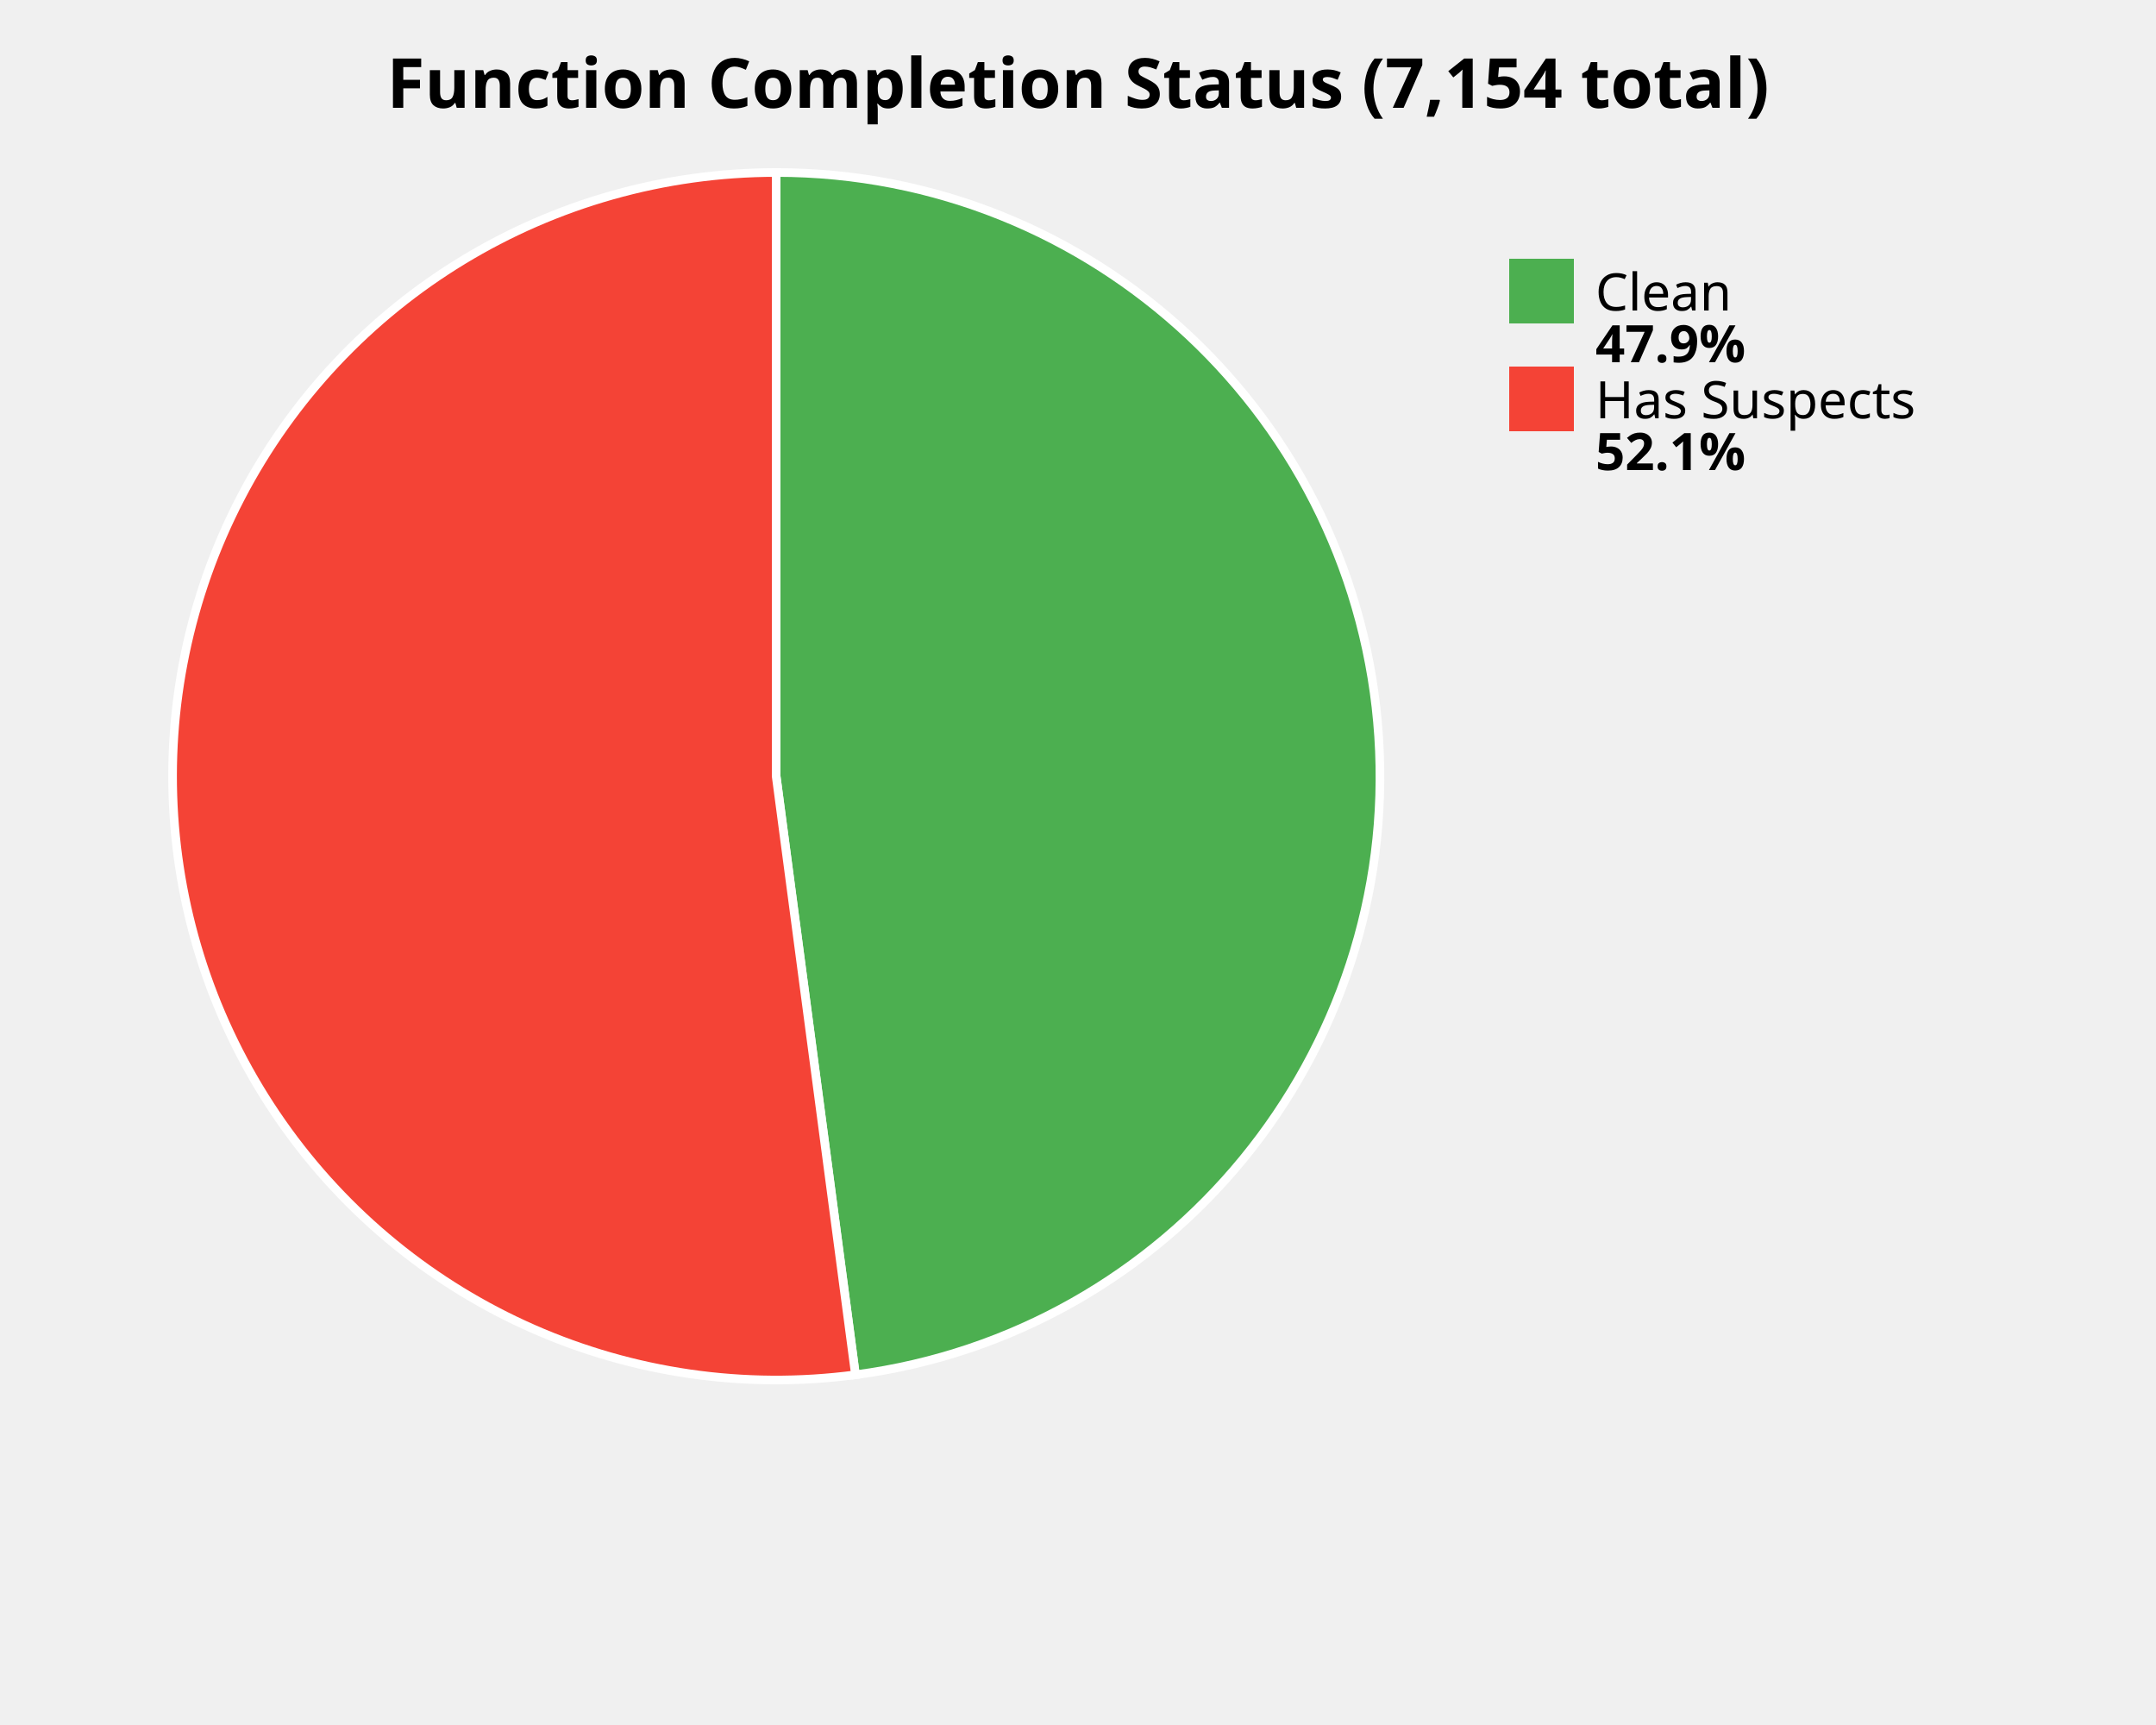
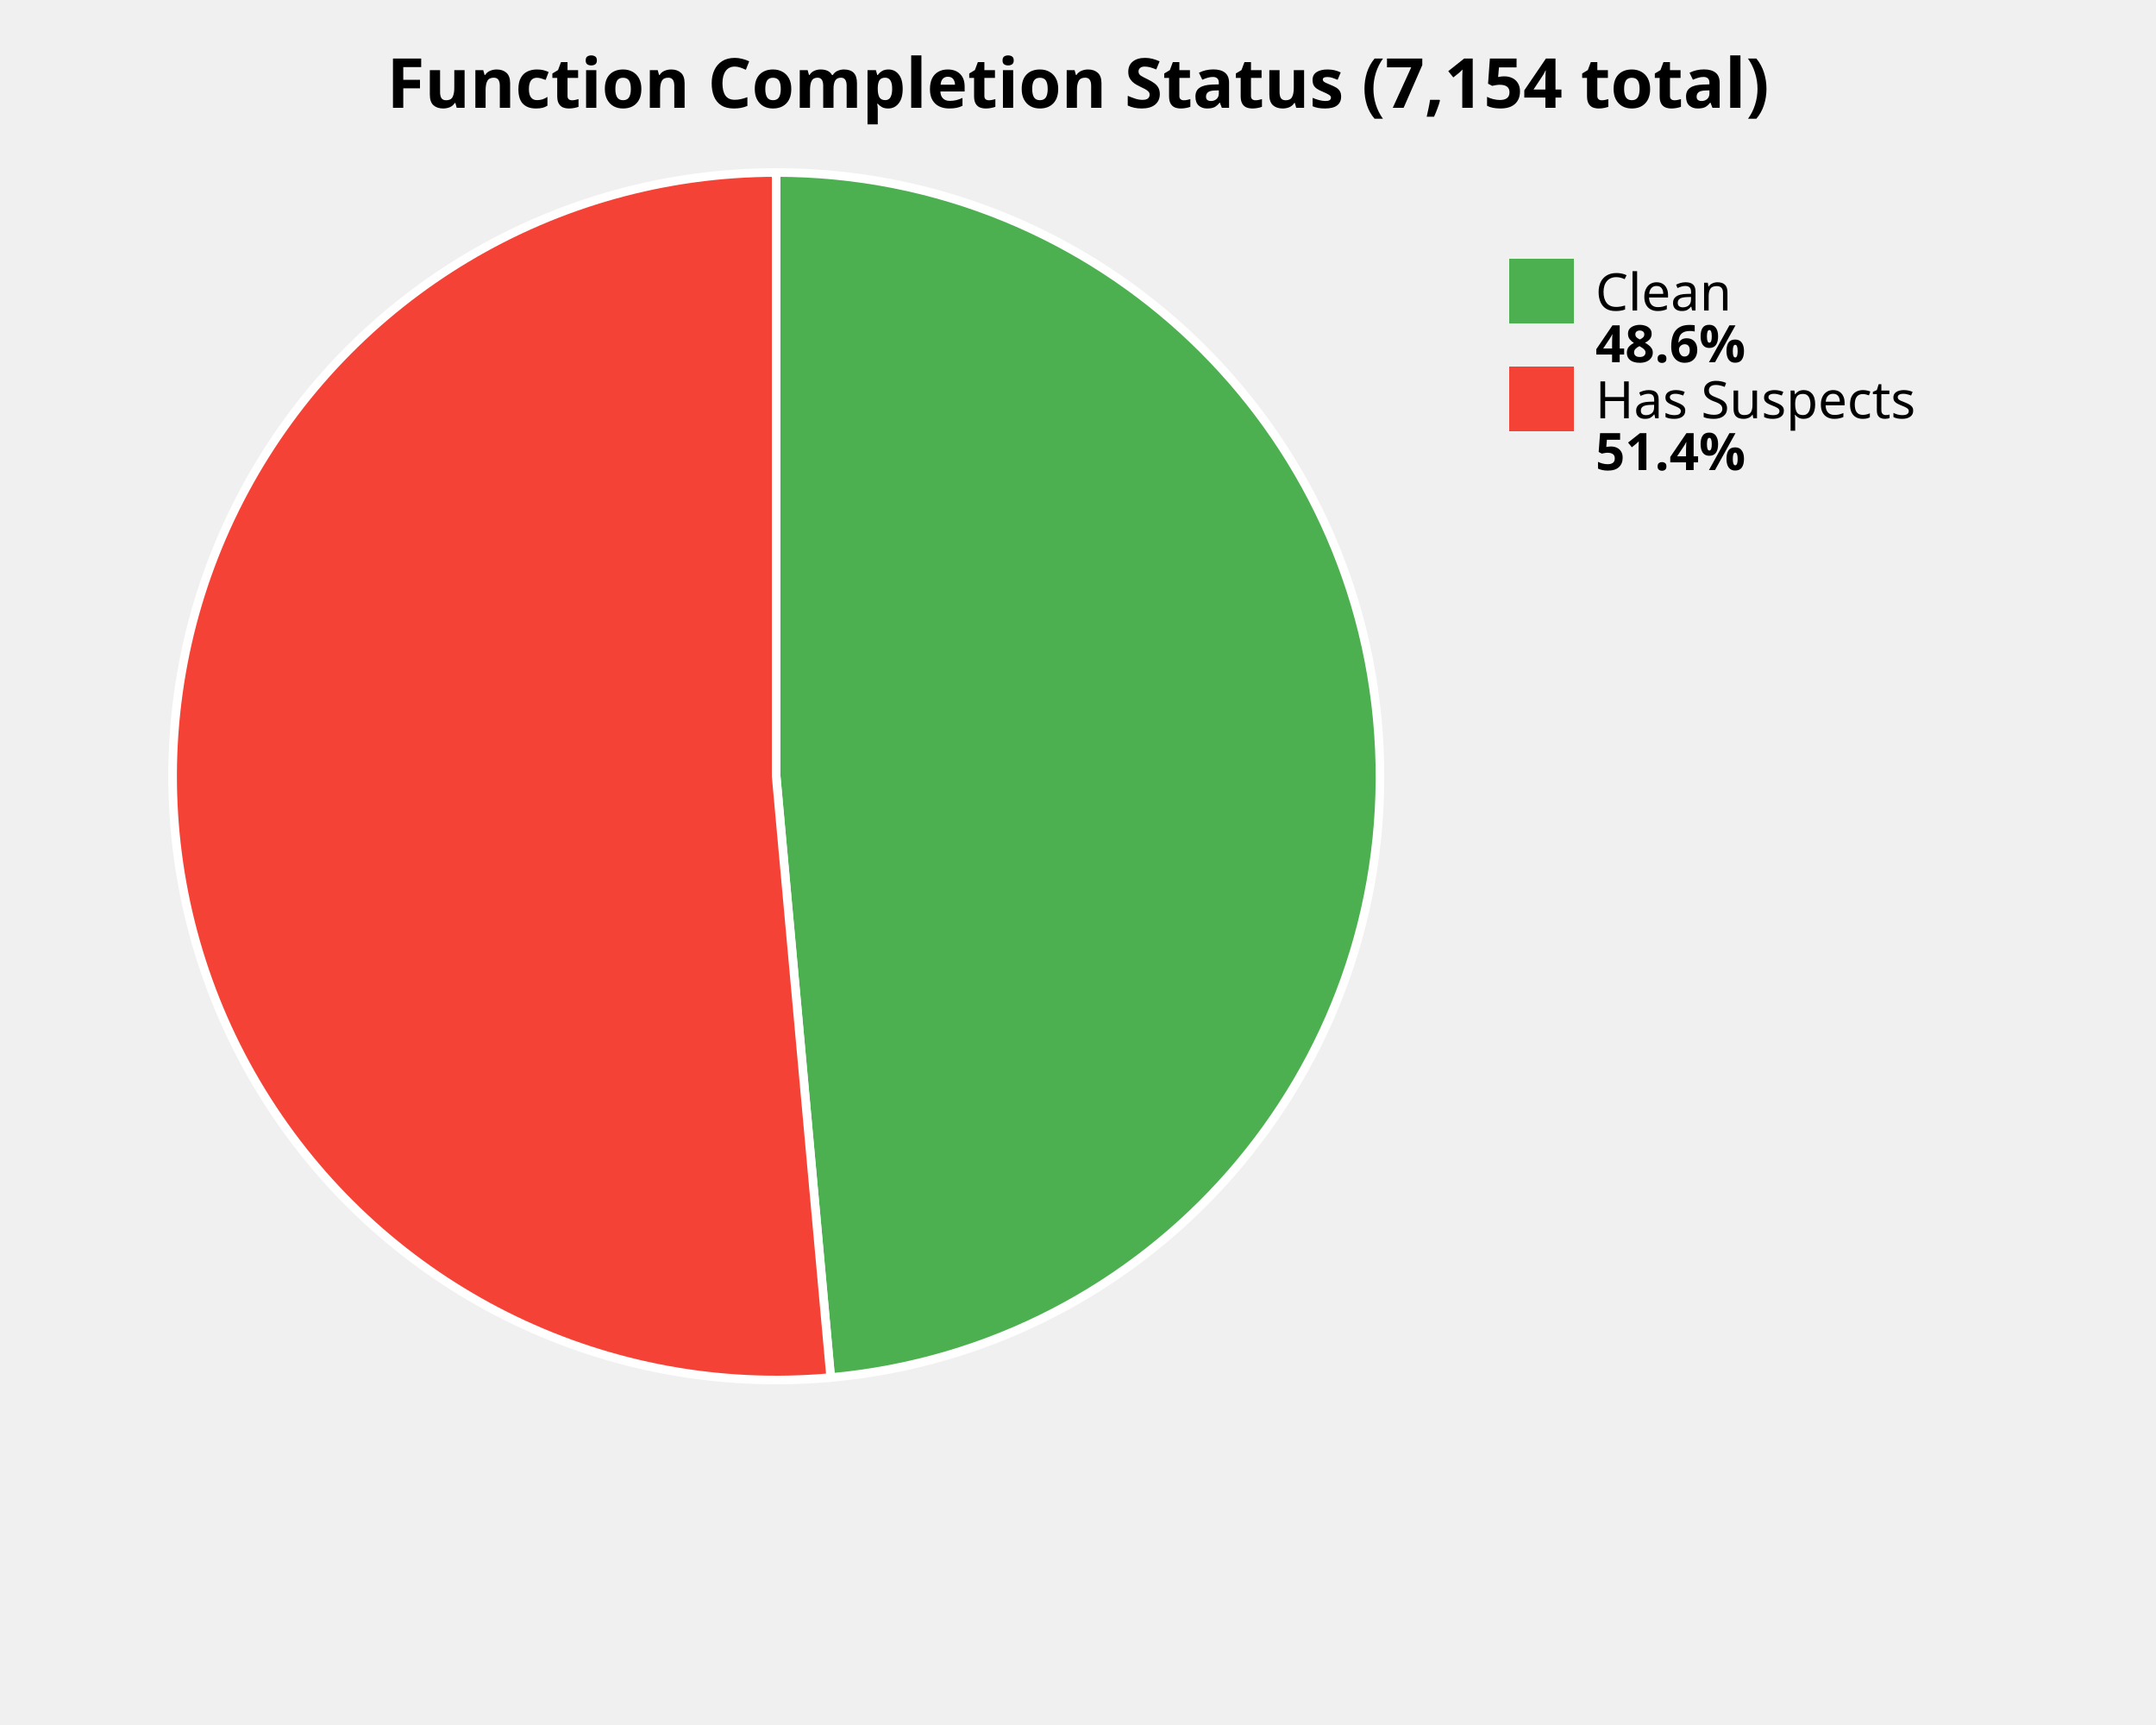
<svg xmlns="http://www.w3.org/2000/svg" width="500" height="400" viewBox="0 0 500 400">
  <style>
    .title { font: bold 16px sans-serif; }
    .label { font: 12px sans-serif; }
    .value { font: bold 12px sans-serif; }
  </style>
  <rect width="100%%" height="100%%" fill="white" />
  <text x="250" y="25" class="title" text-anchor="middle">Function Completion Status (7,154 total)</text>
-   <path d="M 180,180 L 180.00,40.00 A 140,140 0 0,1 198.39,318.79 Z" fill="#4CAF50" stroke="white" stroke-width="2" />
-   <path d="M 180,180 L 198.39,318.79 A 140,140 0 1,1 180.00,40.00 Z" fill="#F44336" stroke="white" stroke-width="2" />
+   <path d="M 180,180 L 180.00,40.00 A 140,140 0 0,1 192.65,319.43 Z" fill="#4CAF50" stroke="white" stroke-width="2" />
+   <path d="M 180,180 L 192.65,319.43 A 140,140 0 1,1 180.00,40.00 Z" fill="#F44336" stroke="white" stroke-width="2" />
  <rect x="350" y="60" width="15" height="15" fill="#4CAF50" />
  <text x="370" y="72" class="label">Clean</text>
-   <text x="370" y="84" class="value">47.9%</text>
+   <text x="370" y="84" class="value">48.6%</text>
  <rect x="350" y="85" width="15" height="15" fill="#F44336" />
  <text x="370" y="97" class="label">Has Suspects</text>
-   <text x="370" y="109" class="value">52.1%</text>
+   <text x="370" y="109" class="value">51.4%</text>
</svg>
